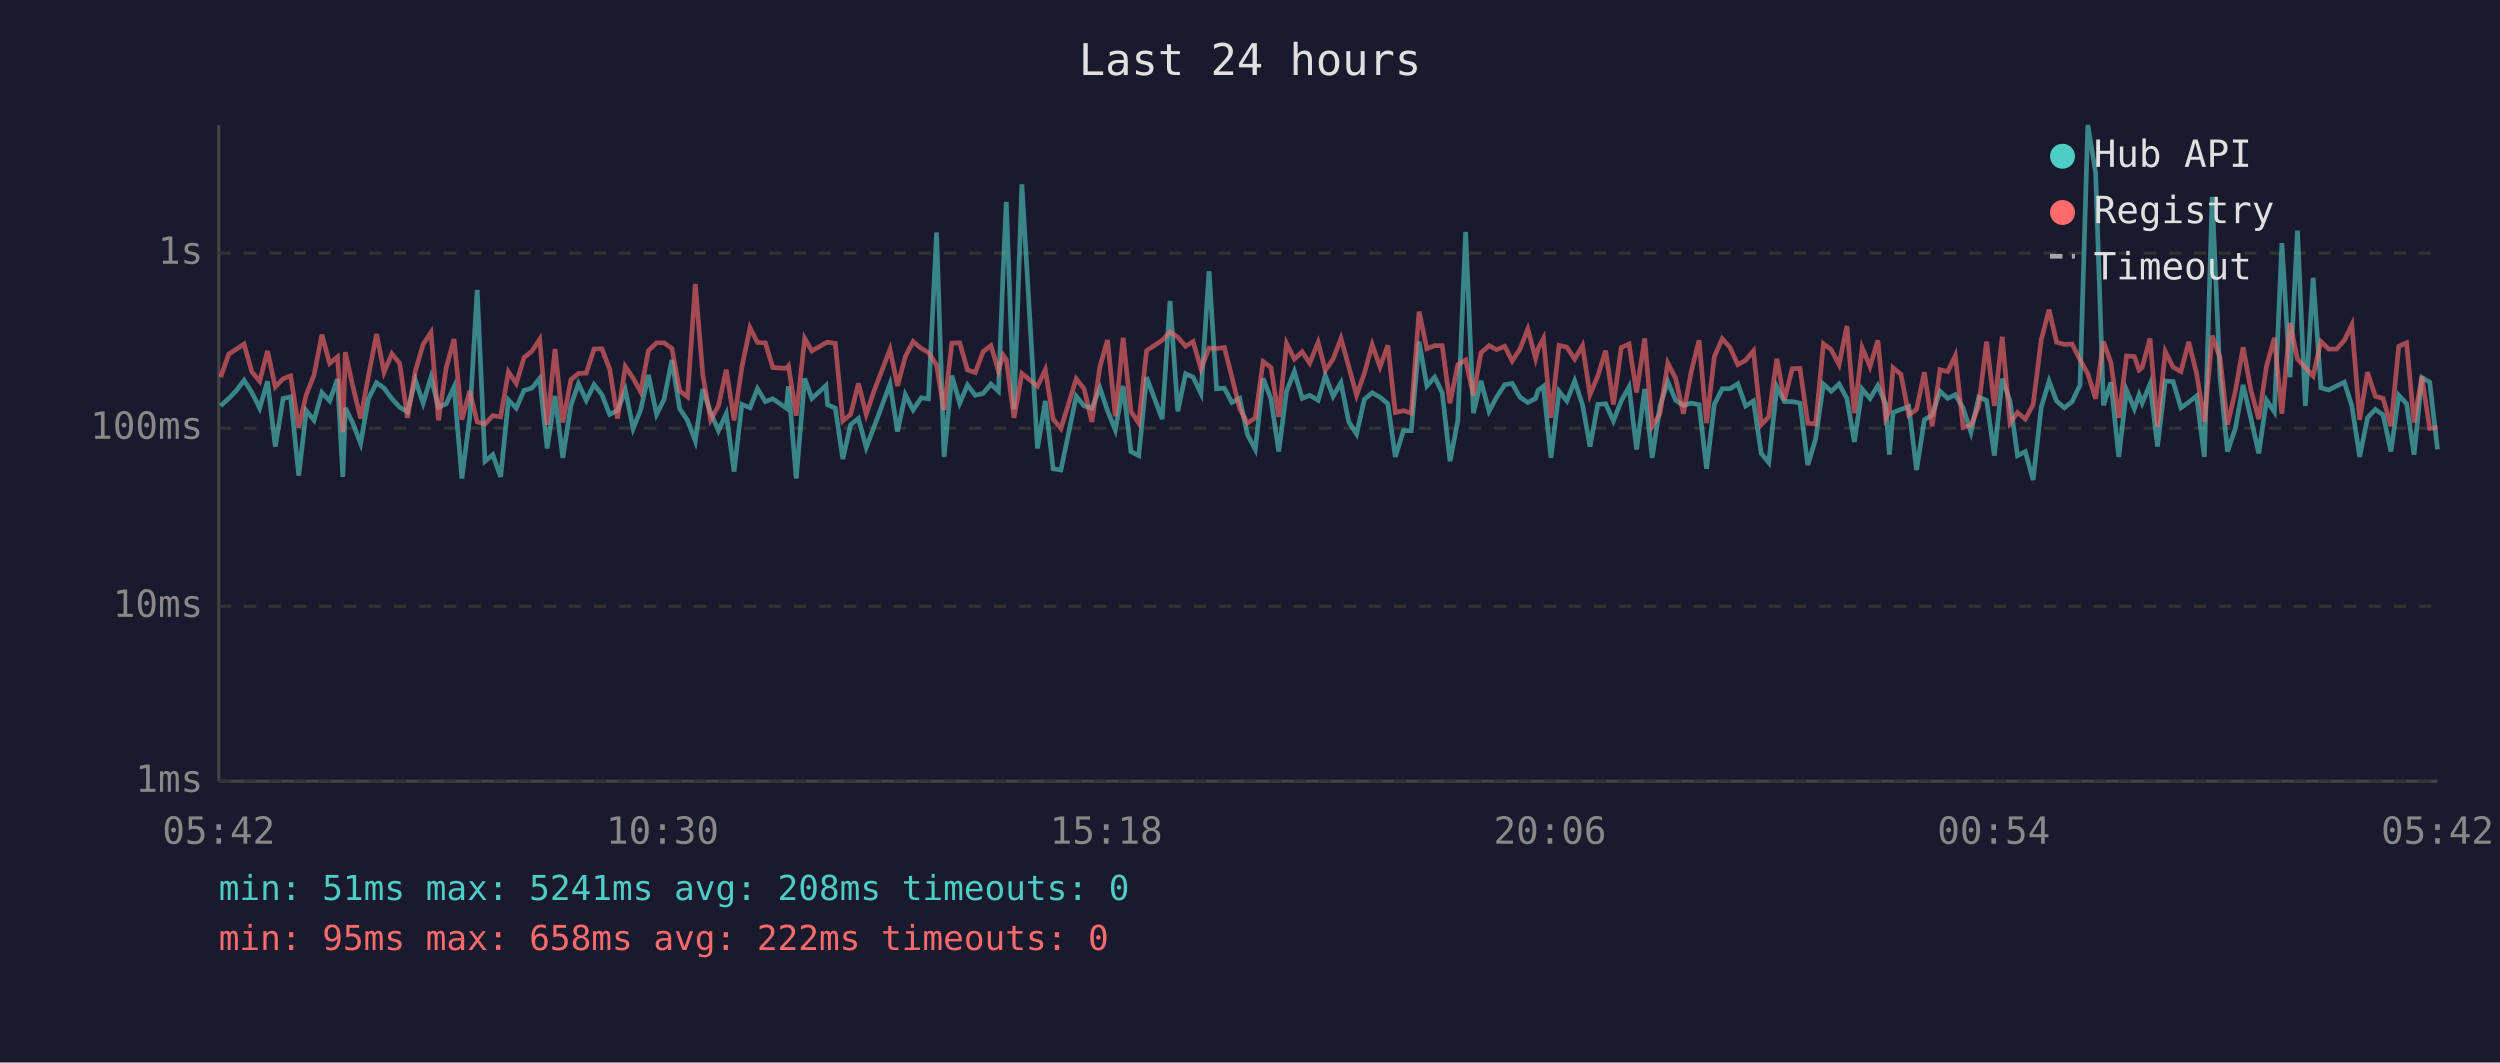
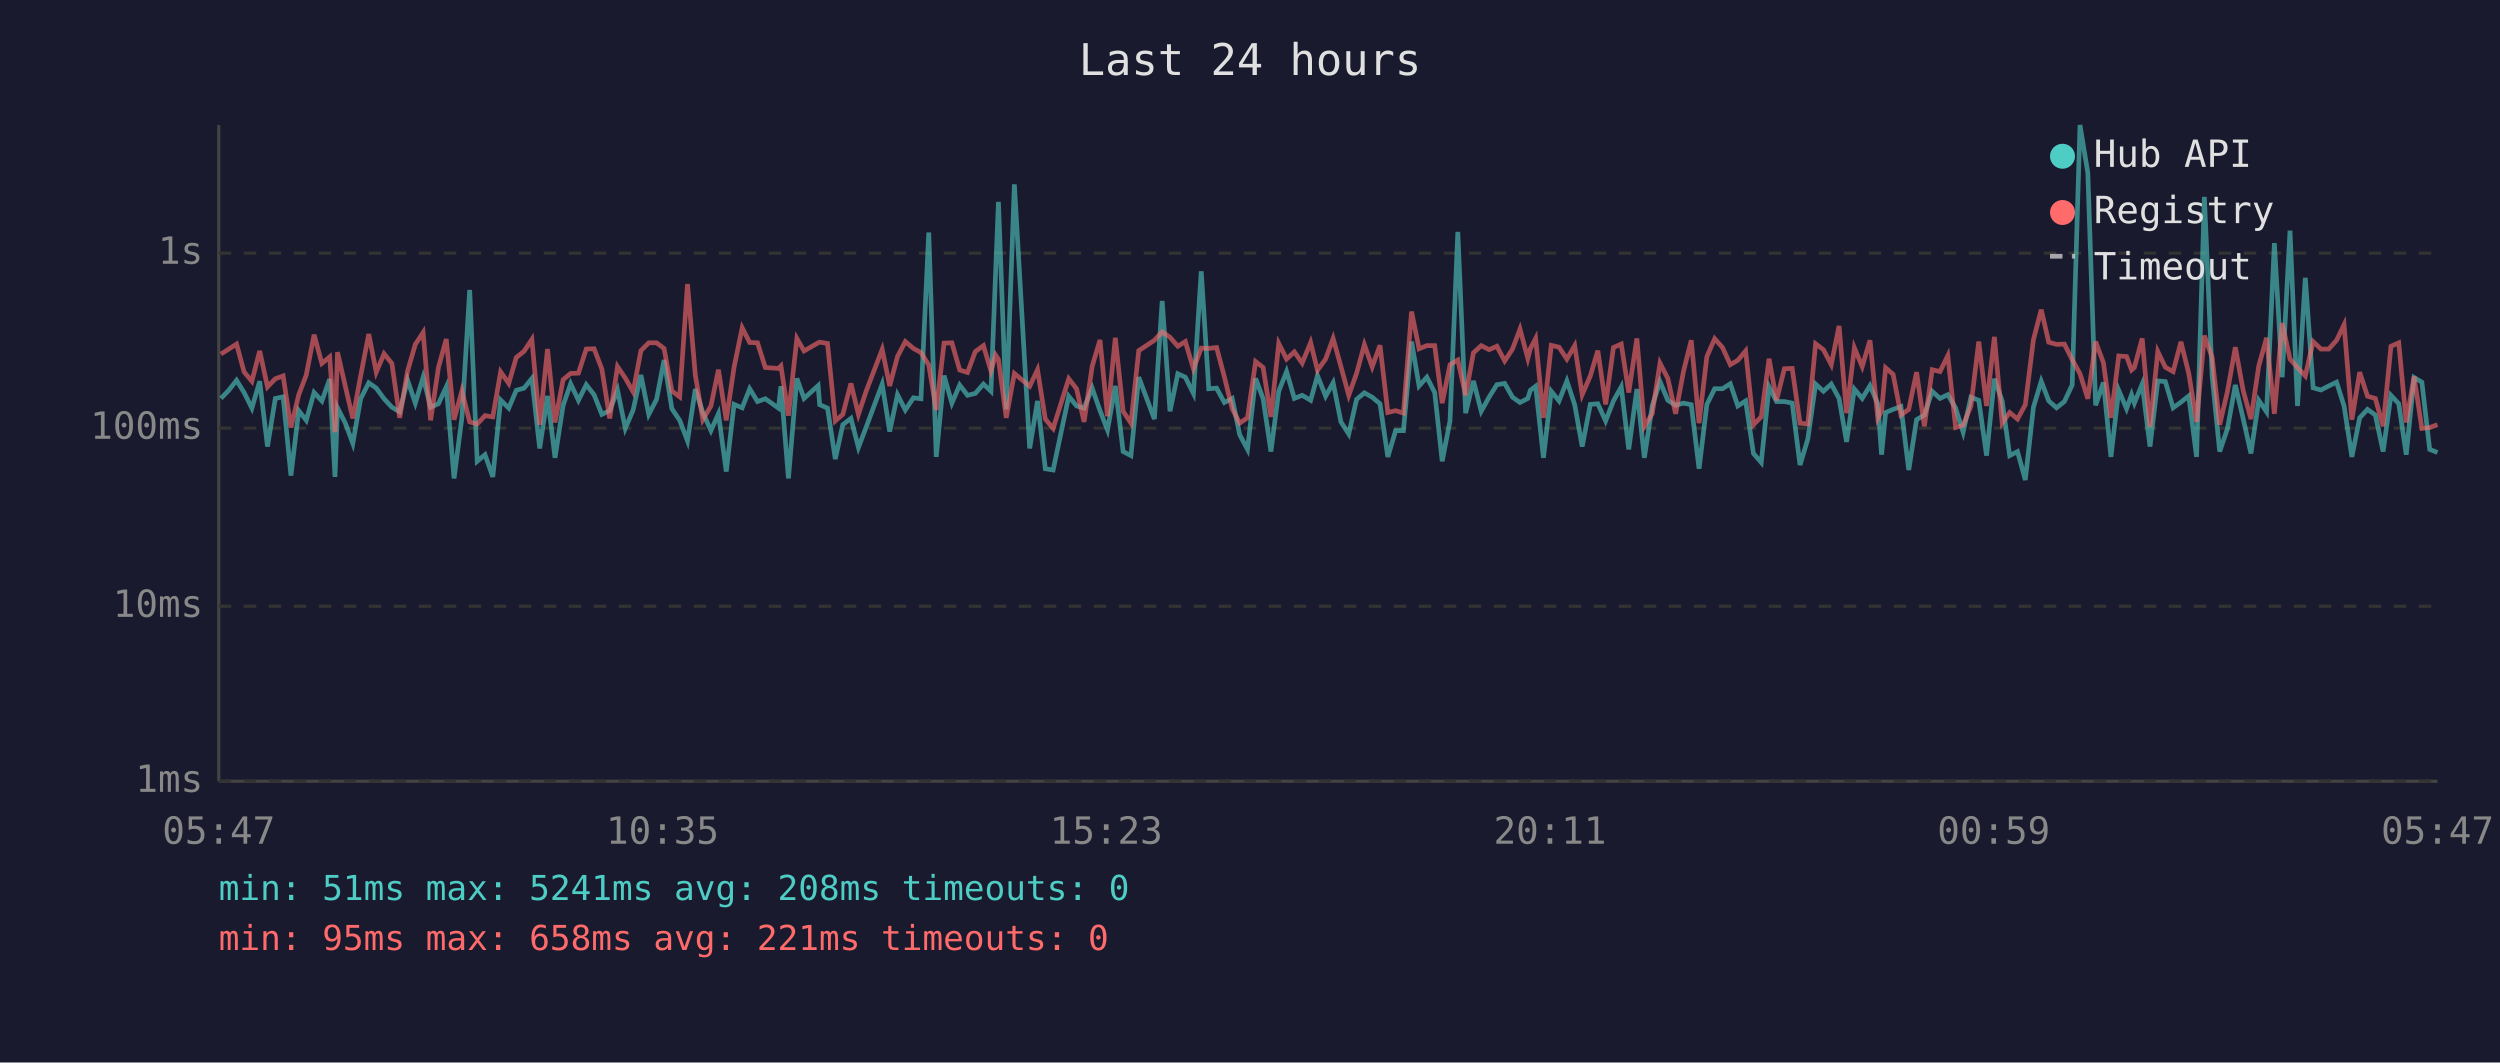
<svg xmlns="http://www.w3.org/2000/svg" viewBox="0 0 800 340" font-family="monospace" font-size="12">
  <rect width="800" height="340" fill="#1a1a2e" />
  <text x="400" y="24" fill="#e0e0e0" font-size="14" text-anchor="middle">Last 24 hours</text>
  <line x1="70" y1="40" x2="70" y2="250" stroke="#444" stroke-width="1" />
  <line x1="70" y1="250" x2="780" y2="250" stroke="#444" stroke-width="1" />
  <line x1="70" y1="250" x2="780" y2="250" stroke="#333" stroke-width="1" stroke-dasharray="4" />
  <text x="65" y="250" fill="#888" text-anchor="end" dominant-baseline="middle">1ms</text>
  <line x1="70" y1="194" x2="780" y2="194" stroke="#333" stroke-width="1" stroke-dasharray="4" />
  <text x="65" y="194" fill="#888" text-anchor="end" dominant-baseline="middle">10ms</text>
  <line x1="70" y1="137" x2="780" y2="137" stroke="#333" stroke-width="1" stroke-dasharray="4" />
  <text x="65" y="137" fill="#888" text-anchor="end" dominant-baseline="middle">100ms</text>
  <line x1="70" y1="81" x2="780" y2="81" stroke="#333" stroke-width="1" stroke-dasharray="4" />
  <text x="65" y="81" fill="#888" text-anchor="end" dominant-baseline="middle">1s</text>
-   <text x="70" y="270" fill="#888" text-anchor="middle">05:42</text>
-   <text x="212" y="270" fill="#888" text-anchor="middle">10:30</text>
-   <text x="354" y="270" fill="#888" text-anchor="middle">15:18</text>
-   <text x="496" y="270" fill="#888" text-anchor="middle">20:06</text>
-   <text x="638" y="270" fill="#888" text-anchor="middle">00:54</text>
-   <text x="780" y="270" fill="#888" text-anchor="middle">05:42</text>
-   <polyline points="70.6,129.9 73.2,127.5 75.7,124.9 78.1,121.7 80.6,125.6 83.1,130.6 85.6,122.0 88.1,142.9 90.6,127.5 93.0,127.0 95.6,152.2 98.0,131.4 100.5,134.5 103.0,125.6 105.5,128.3 108.0,121.3 109.7,152.6 110.5,130.5 112.9,135.4 115.4,141.9 117.9,127.6 120.5,122.5 122.9,124.2 125.4,127.6 127.9,130.3 130.4,131.8 132.9,121.6 135.4,129.0 137.9,120.7 140.3,130.3 142.8,129.2 145.3,123.8 147.8,153.1 150.3,133.7 152.7,92.8 155.2,147.6 157.7,145.5 160.2,152.6 162.7,128.0 165.2,130.6 167.7,124.9 170.2,124.2 172.7,121.1 175.1,143.5 177.6,126.7 180.1,146.5 182.7,129.7 185.1,122.8 187.6,128.1 190.1,123.1 192.6,126.3 195.1,132.6 197.6,131.4 200.1,124.8 202.6,137.1 205.0,131.2 207.5,120.0 210.1,132.6 212.5,127.8 215.0,115.2 217.5,130.8 220.0,134.5 222.5,141.1 224.9,124.5 227.4,132.0 229.9,137.8 232.4,132.4 234.9,150.9 237.4,129.4 240.0,130.5 242.4,124.4 244.9,128.5 247.3,127.6 251.6,130.6 252.3,123.6 254.8,153.1 257.5,121.1 259.8,127.5 264.3,123.4 264.8,129.5 267.3,130.6 269.7,146.9 272.2,135.9 274.7,133.9 277.2,143.2 279.7,136.6 284.8,122.9 287.2,138.1 289.7,126.3 292.2,131.2 294.8,127.3 297.1,127.6 299.7,74.4 302.1,146.2 304.6,120.2 307.1,129.0 309.6,123.2 312.1,126.5 314.6,125.9 317.1,122.9 319.5,125.2 321.0,87.1 322.0,64.6 324.5,131.0 327.0,59.0 332.0,143.5 334.5,128.3 337.0,150.0 339.5,150.4 344.4,126.8 346.9,129.9 349.4,130.6 352.0,124.2 354.4,131.4 356.9,137.6 359.4,123.5 361.9,144.5 364.4,145.8 366.9,120.7 371.9,134.1 374.4,96.3 376.9,131.6 379.4,119.6 381.8,120.7 384.3,125.9 386.9,86.8 389.3,124.4 391.8,124.2 394.2,128.8 396.7,127.5 399.2,139.1 401.7,143.8 404.2,121.1 406.7,127.6 409.2,144.5 411.7,125.2 414.2,118.9 416.7,127.5 419.1,126.5 421.8,128.1 424.1,120.2 426.6,126.8 429.1,122.5 431.6,135.0 434.1,138.9 436.6,127.8 439.1,125.7 441.6,127.1 444.1,129.2 446.5,146.2 449.1,137.8 451.6,137.8 454.1,109.3 456.6,123.5 459.1,120.7 461.5,125.6 464.0,147.6 466.5,134.7 469.0,74.2 471.5,132.2 473.9,121.9 476.5,131.6 478.9,127.1 481.5,123.1 483.9,122.7 486.4,127.1 488.9,128.8 491.4,127.5 492.2,124.9 493.9,123.6 496.3,146.5 498.9,125.2 501.4,128.3 503.9,121.9 506.4,129.5 508.8,142.9 511.3,129.4 513.8,129.2 516.3,134.7 518.8,128.3 521.3,123.8 523.7,143.8 526.3,124.5 528.7,146.5 531.2,129.9 533.7,122.1 536.2,128.1 538.7,129.7 541.2,129.0 543.7,129.5 546.1,150.0 548.6,129.4 551.1,124.4 553.6,124.4 556.1,122.8 558.6,129.9 561.1,128.3 563.6,145.1 566.0,148.0 568.6,123.8 571.0,128.5 573.5,128.5 576.0,129.0 578.5,148.8 581.0,140.5 583.5,122.9 586.0,125.2 588.5,122.9 591.0,127.5 593.4,141.4 595.9,124.5 598.4,127.5 600.9,123.4 603.4,129.2 604.6,145.5 605.8,132.0 608.3,131.0 610.8,130.1 613.3,150.4 615.8,134.3 618.3,132.8 620.8,125.2 623.3,127.5 625.7,126.3 628.2,130.6 630.7,138.3 633.2,127.1 635.7,128.1 638.2,145.8 640.7,121.2 643.2,128.3 645.6,145.8 648.1,144.5 650.6,153.6 653.2,130.3 655.7,122.0 658.1,128.3 660.6,130.5 663.1,128.5 665.6,123.2 668.1,40.0 670.6,55.3 673.1,129.7 675.5,122.4 678.0,146.2 680.5,124.9 683.0,130.8 684.5,126.3 685.5,129.0 688.0,122.9 690.4,142.9 692.9,121.9 695.4,122.1 697.9,130.5 700.4,128.7 702.9,126.7 705.4,146.2 707.9,63.0 710.4,120.6 712.8,144.5 715.3,137.1 717.8,123.2 720.3,133.9 722.8,145.1 725.3,128.1 727.8,131.8 730.2,77.8 732.8,120.7 735.2,73.8 737.7,129.9 740.2,88.9 742.7,124.1 745.2,124.8 747.7,123.5 750.2,122.3 752.6,129.9 755.1,146.2 757.6,133.7 760.1,131.0 762.6,132.8 765.1,144.5 767.6,126.5 770.1,129.2 772.5,145.5 775.0,120.8 777.5,122.3 780.0,143.8" fill="none" stroke="#4ecdc4" stroke-width="1.5" opacity="0.6" />
-   <polyline points="70.6,120.7 73.2,113.3 75.7,111.7 78.1,110.1 80.6,119.0 83.1,122.0 85.6,112.3 88.1,123.8 90.6,121.2 93.0,120.3 95.6,136.8 98.0,126.3 100.5,120.0 103.0,107.1 105.5,116.3 108.0,114.2 109.7,138.3 110.5,112.7 112.9,123.6 115.4,133.9 117.9,120.3 120.5,106.9 122.9,119.1 125.4,113.2 127.9,116.3 130.4,133.7 132.9,118.8 135.4,110.2 137.9,106.4 140.3,134.5 142.8,117.6 145.3,108.5 147.8,134.3 150.3,125.1 152.7,135.0 155.2,135.7 157.7,133.0 160.2,133.4 162.7,119.0 165.2,122.7 167.7,114.4 170.2,112.4 172.7,108.6 175.1,135.9 177.6,111.7 180.1,135.2 182.7,121.5 185.1,119.5 187.6,119.4 190.1,111.7 192.6,111.6 195.1,118.1 197.6,133.9 200.1,117.3 202.6,121.0 205.0,125.4 207.5,112.2 210.1,109.7 212.5,109.7 215.0,111.5 217.5,125.1 220.0,127.0 222.5,90.9 224.9,120.0 227.4,134.3 229.9,129.9 232.4,118.3 234.9,134.5 237.4,117.5 240.0,104.9 242.4,109.6 244.9,109.7 247.3,117.6 251.6,117.9 252.3,117.1 254.8,133.0 257.5,108.3 259.8,112.3 264.3,109.7 264.8,109.5 267.3,109.9 269.7,134.7 272.2,132.6 274.7,122.7 277.2,132.6 279.7,125.1 284.8,111.8 287.2,123.5 289.7,114.1 292.2,109.3 294.8,111.5 297.1,112.8 299.7,116.8 302.1,131.2 304.6,109.8 307.1,109.7 309.6,118.4 312.1,119.2 314.6,112.5 317.1,110.6 319.5,118.7 321.0,113.6 322.0,115.0 324.5,133.7 327.0,119.5 332.0,123.6 334.5,118.3 337.0,134.1 339.5,137.1 344.4,121.2 346.9,124.4 349.4,135.0 352.0,117.2 354.4,108.8 356.9,133.2 359.4,108.1 361.9,131.6 364.4,135.4 366.9,112.2 371.9,108.9 374.4,106.2 376.9,107.9 379.4,110.8 381.8,109.3 384.3,118.0 386.9,111.4 389.3,111.5 391.8,111.2 394.2,120.6 396.7,130.8 399.2,135.4 401.7,133.7 404.2,115.7 406.7,117.6 409.2,133.4 411.7,109.9 414.2,114.9 416.7,112.6 419.1,116.2 421.8,109.6 424.1,118.5 426.6,114.9 429.1,108.3 431.6,117.3 434.1,126.5 436.6,119.5 439.1,110.3 441.6,117.4 444.1,110.5 446.5,132.0 449.1,131.4 451.6,132.2 454.1,99.7 456.6,111.6 459.1,110.6 461.5,110.6 464.0,129.0 466.5,116.7 469.0,115.2 471.5,126.5 473.9,112.9 476.5,110.6 478.9,111.9 481.5,110.8 483.9,115.5 486.4,111.7 488.9,105.3 491.4,114.7 492.2,111.6 493.9,108.3 496.3,133.7 498.9,110.5 501.4,111.1 503.9,114.9 506.4,110.6 508.8,126.3 511.3,120.3 513.8,112.2 516.3,129.4 518.8,111.2 521.3,110.1 523.7,125.6 526.3,108.3 528.7,136.4 531.2,132.4 533.7,116.2 536.2,121.1 538.7,132.4 541.2,118.9 543.7,108.9 546.1,135.4 548.6,114.1 551.1,108.4 553.6,111.2 556.1,116.7 558.6,115.3 561.1,112.3 563.6,135.9 566.0,133.4 568.6,114.8 571.0,128.1 573.5,118.0 576.0,117.9 578.5,135.4 581.0,135.7 583.5,110.0 586.0,111.9 588.5,116.7 591.0,104.3 593.4,132.2 595.9,111.3 598.4,117.3 600.9,108.9 603.4,133.9 604.6,131.6 605.8,117.7 608.3,119.8 610.8,132.8 613.3,131.0 615.8,119.1 618.3,136.4 620.8,118.3 623.3,118.9 625.7,113.8 628.2,136.8 630.7,136.1 633.2,129.9 635.7,109.3 638.2,129.9 640.7,107.8 643.2,135.4 645.6,132.0 648.1,134.1 650.6,129.5 653.2,108.7 655.7,99.1 658.1,109.5 660.6,110.2 663.1,110.1 665.6,115.1 668.1,119.6 670.6,127.6 673.1,109.3 675.5,116.1 678.0,133.7 680.5,113.9 683.0,114.1 684.5,118.4 685.5,117.6 688.0,108.3 690.4,136.6 692.9,112.5 695.4,117.5 697.9,118.9 700.4,109.4 702.9,119.5 705.4,135.0 707.9,107.4 710.4,114.4 712.8,135.9 715.3,125.2 717.8,111.1 720.3,124.9 722.8,134.1 725.3,117.1 727.8,108.1 730.2,132.4 732.8,103.4 735.2,114.9 737.7,117.6 740.2,120.3 742.7,109.3 745.2,111.7 747.7,111.7 750.2,108.9 752.6,103.9 755.1,134.3 757.6,119.1 760.1,126.8 762.6,127.5 765.1,136.4 767.6,110.8 770.1,109.7 772.5,135.2 775.0,120.5 777.5,137.1 780.0,136.8" fill="none" stroke="#ff6b6b" stroke-width="1.5" opacity="0.6" />
+   <text x="70" y="270" fill="#888" text-anchor="middle">05:47</text>
+   <text x="212" y="270" fill="#888" text-anchor="middle">10:35</text>
+   <text x="354" y="270" fill="#888" text-anchor="middle">15:23</text>
+   <text x="496" y="270" fill="#888" text-anchor="middle">20:11</text>
+   <text x="638" y="270" fill="#888" text-anchor="middle">00:59</text>
+   <text x="780" y="270" fill="#888" text-anchor="middle">05:47</text>
+   <polyline points="70.7,127.5 73.2,124.9 75.7,121.7 78.1,125.6 80.6,130.6 83.1,122.0 85.6,142.9 88.1,127.5 90.6,127.0 93.1,152.2 95.6,131.4 98.0,134.5 100.5,125.6 103.0,128.3 105.5,121.3 107.2,152.6 108.0,130.5 110.5,135.4 112.9,141.9 115.4,127.6 118.0,122.5 120.4,124.2 122.9,127.6 125.4,130.3 127.9,131.8 130.4,121.6 132.9,129.0 135.4,120.7 137.8,130.3 140.3,129.2 142.8,123.8 145.3,153.1 147.8,133.7 150.3,92.8 152.7,147.6 155.2,145.5 157.7,152.6 160.2,128.0 162.8,130.6 165.2,124.9 167.7,124.2 170.2,121.1 172.7,143.5 175.2,126.7 177.6,146.5 180.2,129.7 182.6,122.8 185.1,128.1 187.6,123.1 190.1,126.3 192.6,132.6 195.1,131.4 197.6,124.8 200.1,137.1 202.6,131.2 205.1,120.0 207.6,132.6 210.1,127.8 212.5,115.2 215.0,130.8 217.5,134.5 220.0,141.1 222.5,124.5 224.9,132.0 227.5,137.8 229.9,132.4 232.4,150.9 234.9,129.4 237.5,130.5 239.9,124.4 242.4,128.5 244.9,127.6 249.1,130.6 249.9,123.6 252.3,153.1 255.0,121.1 257.3,127.5 261.8,123.4 262.3,129.5 264.8,130.6 267.3,146.9 269.7,135.9 272.3,133.9 274.7,143.2 277.2,136.6 282.3,122.9 284.7,138.1 287.2,126.3 289.7,131.2 292.3,127.3 294.7,127.6 297.2,74.4 299.6,146.2 302.1,120.2 304.6,129.0 307.1,123.2 309.6,126.5 312.1,125.9 314.7,122.9 317.1,125.2 318.6,87.1 319.5,64.6 322.0,131.0 324.6,59.0 329.5,143.5 332.0,128.3 334.5,150.0 337.0,150.4 342.0,126.8 344.5,129.9 346.9,130.6 349.5,124.2 352.0,131.4 354.4,137.6 356.9,123.5 359.4,144.5 361.9,145.8 364.4,120.7 369.4,134.1 371.9,96.3 374.4,131.6 376.9,119.6 379.3,120.7 381.9,125.9 384.4,86.8 386.8,124.4 389.3,124.2 391.8,128.8 394.3,127.5 396.7,139.1 399.2,143.8 401.8,121.1 404.2,127.6 406.7,144.5 409.2,125.2 411.7,118.9 414.2,127.5 416.7,126.5 419.4,128.1 421.6,120.2 424.2,126.8 426.6,122.5 429.1,135.0 431.6,138.9 434.1,127.8 436.6,125.7 439.1,127.1 441.6,129.2 444.1,146.2 446.6,137.8 449.1,137.8 451.7,109.3 454.1,123.5 456.6,120.7 459.1,125.6 461.5,147.6 464.0,134.7 466.5,74.2 469.0,132.2 471.5,121.9 474.0,131.6 476.5,127.1 479.0,123.1 481.5,122.7 484.0,127.1 486.4,128.8 488.9,127.5 489.7,124.9 491.4,123.6 493.9,146.5 496.4,125.2 498.9,128.3 501.4,121.9 503.9,129.5 506.3,142.9 508.9,129.4 511.3,129.2 513.8,134.7 516.3,128.3 518.8,123.8 521.2,143.8 523.8,124.5 526.2,146.5 528.7,129.9 531.2,122.1 533.7,128.1 536.2,129.7 538.7,129.0 541.2,129.5 543.7,150.0 546.2,129.4 548.7,124.4 551.2,124.4 553.7,122.8 556.1,129.9 558.6,128.3 561.1,145.1 563.6,148.0 566.1,123.8 568.5,128.5 571.0,128.5 573.5,129.0 576.0,148.8 578.5,140.5 581.0,122.9 583.5,125.2 586.0,122.9 588.5,127.5 590.9,141.4 593.4,124.5 595.9,127.5 598.4,123.4 600.9,129.2 602.1,145.5 603.4,132.0 605.8,131.0 608.3,130.1 610.8,150.4 613.3,134.3 615.8,132.8 618.3,125.2 620.8,127.5 623.3,126.3 625.8,130.6 628.2,138.3 630.7,127.1 633.2,128.1 635.7,145.8 638.2,121.2 640.7,128.3 643.1,145.8 645.6,144.5 648.1,153.6 650.7,130.3 653.2,122.0 655.6,128.3 658.1,130.5 660.6,128.5 663.1,123.2 665.6,40.0 668.1,55.3 670.6,129.7 673.1,122.4 675.5,146.2 678.0,124.9 680.5,130.8 682.1,126.3 683.0,129.0 685.5,122.9 688.0,142.9 690.5,121.9 692.9,122.1 695.4,130.5 697.9,128.7 700.4,126.7 702.9,146.2 705.4,63.0 707.9,120.6 710.3,144.5 712.8,137.1 715.3,123.2 717.8,133.9 720.3,145.1 722.8,128.1 725.3,131.8 727.8,77.8 730.3,120.7 732.8,73.8 735.2,129.9 737.7,88.9 740.2,124.1 742.7,124.8 745.2,123.5 747.7,122.3 750.1,129.9 752.6,146.2 755.1,133.7 757.6,131.0 760.1,132.8 762.6,144.5 765.1,126.5 767.6,129.2 770.0,145.5 772.5,120.8 775.0,122.3 777.5,143.8 780.0,144.8" fill="none" stroke="#4ecdc4" stroke-width="1.5" opacity="0.6" />
+   <polyline points="70.7,113.3 73.2,111.7 75.7,110.1 78.1,119.0 80.6,122.0 83.1,112.3 85.6,123.8 88.1,121.2 90.6,120.3 93.1,136.8 95.6,126.3 98.0,120.0 100.5,107.1 103.0,116.3 105.5,114.2 107.2,138.3 108.0,112.7 110.5,123.6 112.9,133.9 115.4,120.3 118.0,106.9 120.4,119.1 122.9,113.2 125.4,116.3 127.9,133.7 130.4,118.8 132.9,110.2 135.4,106.4 137.8,134.5 140.3,117.6 142.8,108.5 145.3,134.3 147.8,125.1 150.3,135.0 152.7,135.7 155.2,133.0 157.7,133.4 160.2,119.0 162.8,122.7 165.2,114.4 167.7,112.4 170.2,108.6 172.7,135.9 175.2,111.7 177.6,135.2 180.2,121.5 182.6,119.5 185.1,119.4 187.6,111.7 190.1,111.6 192.6,118.1 195.1,133.9 197.6,117.3 200.1,121.0 202.6,125.4 205.1,112.2 207.6,109.7 210.1,109.7 212.5,111.5 215.0,125.1 217.5,127.0 220.0,90.9 222.5,120.0 224.9,134.3 227.5,129.9 229.9,118.3 232.4,134.5 234.9,117.5 237.5,104.9 239.9,109.6 242.4,109.7 244.9,117.6 249.1,117.9 249.9,117.1 252.3,133.0 255.0,108.3 257.3,112.3 261.8,109.7 262.3,109.5 264.8,109.9 267.3,134.7 269.7,132.6 272.3,122.7 274.7,132.6 277.2,125.1 282.3,111.8 284.7,123.5 287.2,114.1 289.7,109.3 292.3,111.5 294.7,112.8 297.2,116.8 299.6,131.2 302.1,109.8 304.6,109.7 307.1,118.4 309.6,119.2 312.1,112.5 314.7,110.6 317.1,118.7 318.6,113.6 319.5,115.0 322.0,133.7 324.6,119.5 329.5,123.6 332.0,118.3 334.5,134.1 337.0,137.1 342.0,121.2 344.5,124.4 346.9,135.0 349.5,117.2 352.0,108.8 354.4,133.2 356.9,108.1 359.4,131.6 361.9,135.4 364.4,112.2 369.4,108.9 371.9,106.2 374.4,107.9 376.9,110.8 379.3,109.3 381.9,118.0 384.4,111.4 386.8,111.5 389.3,111.2 391.8,120.6 394.3,130.8 396.7,135.4 399.2,133.7 401.8,115.7 404.2,117.6 406.7,133.4 409.2,109.9 411.7,114.9 414.2,112.6 416.7,116.2 419.4,109.6 421.6,118.5 424.2,114.9 426.6,108.3 429.1,117.3 431.6,126.5 434.1,119.5 436.6,110.3 439.1,117.4 441.6,110.5 444.1,132.0 446.6,131.4 449.1,132.2 451.7,99.7 454.1,111.6 456.6,110.6 459.1,110.6 461.5,129.0 464.0,116.7 466.5,115.2 469.0,126.5 471.5,112.9 474.0,110.6 476.5,111.9 479.0,110.8 481.5,115.5 484.0,111.7 486.4,105.3 488.9,114.7 489.7,111.6 491.4,108.3 493.9,133.7 496.4,110.5 498.9,111.1 501.4,114.9 503.9,110.6 506.3,126.3 508.9,120.3 511.3,112.2 513.8,129.4 516.3,111.2 518.8,110.1 521.2,125.6 523.8,108.3 526.2,136.4 528.7,132.4 531.2,116.2 533.7,121.1 536.2,132.4 538.7,118.9 541.2,108.9 543.7,135.4 546.2,114.1 548.7,108.4 551.2,111.2 553.7,116.7 556.1,115.3 558.6,112.3 561.1,135.9 563.6,133.4 566.1,114.8 568.5,128.1 571.0,118.0 573.5,117.9 576.0,135.4 578.5,135.7 581.0,110.0 583.5,111.9 586.0,116.7 588.5,104.3 590.9,132.2 593.4,111.3 595.9,117.3 598.4,108.9 600.9,133.9 602.1,131.6 603.4,117.7 605.8,119.8 608.3,132.8 610.8,131.0 613.3,119.1 615.8,136.4 618.3,118.3 620.8,118.9 623.3,113.8 625.8,136.8 628.2,136.1 630.7,129.9 633.2,109.3 635.7,129.9 638.2,107.8 640.7,135.4 643.1,132.0 645.6,134.1 648.1,129.5 650.7,108.7 653.2,99.1 655.6,109.5 658.1,110.2 660.6,110.1 663.1,115.1 665.6,119.6 668.1,127.6 670.6,109.3 673.1,116.1 675.5,133.7 678.0,113.9 680.5,114.1 682.1,118.4 683.0,117.6 685.5,108.3 688.0,136.6 690.5,112.5 692.9,117.5 695.4,118.9 697.9,109.4 700.4,119.5 702.9,135.0 705.4,107.4 707.9,114.4 710.3,135.9 712.8,125.2 715.3,111.1 717.8,124.9 720.3,134.1 722.8,117.1 725.3,108.1 727.8,132.4 730.3,103.4 732.8,114.9 735.2,117.6 737.7,120.3 740.2,109.3 742.7,111.7 745.2,111.7 747.7,108.9 750.1,103.9 752.6,134.3 755.1,119.1 757.6,126.8 760.1,127.5 762.6,136.4 765.1,110.8 767.6,109.7 770.0,135.2 772.5,120.5 775.0,137.1 777.5,136.8 780.0,135.9" fill="none" stroke="#ff6b6b" stroke-width="1.5" opacity="0.6" />
  <circle cx="660" cy="50" r="4" fill="#4ecdc4" />
  <text x="670" y="50" fill="#e0e0e0" dominant-baseline="middle">Hub API</text>
  <circle cx="660" cy="68" r="4" fill="#ff6b6b" />
  <text x="670" y="68" fill="#e0e0e0" dominant-baseline="middle">Registry</text>
  <line x1="656" y1="82" x2="664" y2="82" stroke="#e0e0e0" stroke-width="1.5" stroke-dasharray="4,3" opacity="0.7" />
  <text x="670" y="86" fill="#e0e0e0" dominant-baseline="middle">Timeout</text>
  <text x="70" y="288" fill="#4ecdc4" font-size="11">min: 51ms  max: 5241ms  avg: 208ms  timeouts: 0</text>
-   <text x="70" y="304" fill="#ff6b6b" font-size="11">min: 95ms  max: 658ms  avg: 222ms  timeouts: 0</text>
+   <text x="70" y="304" fill="#ff6b6b" font-size="11">min: 95ms  max: 658ms  avg: 221ms  timeouts: 0</text>
</svg>
